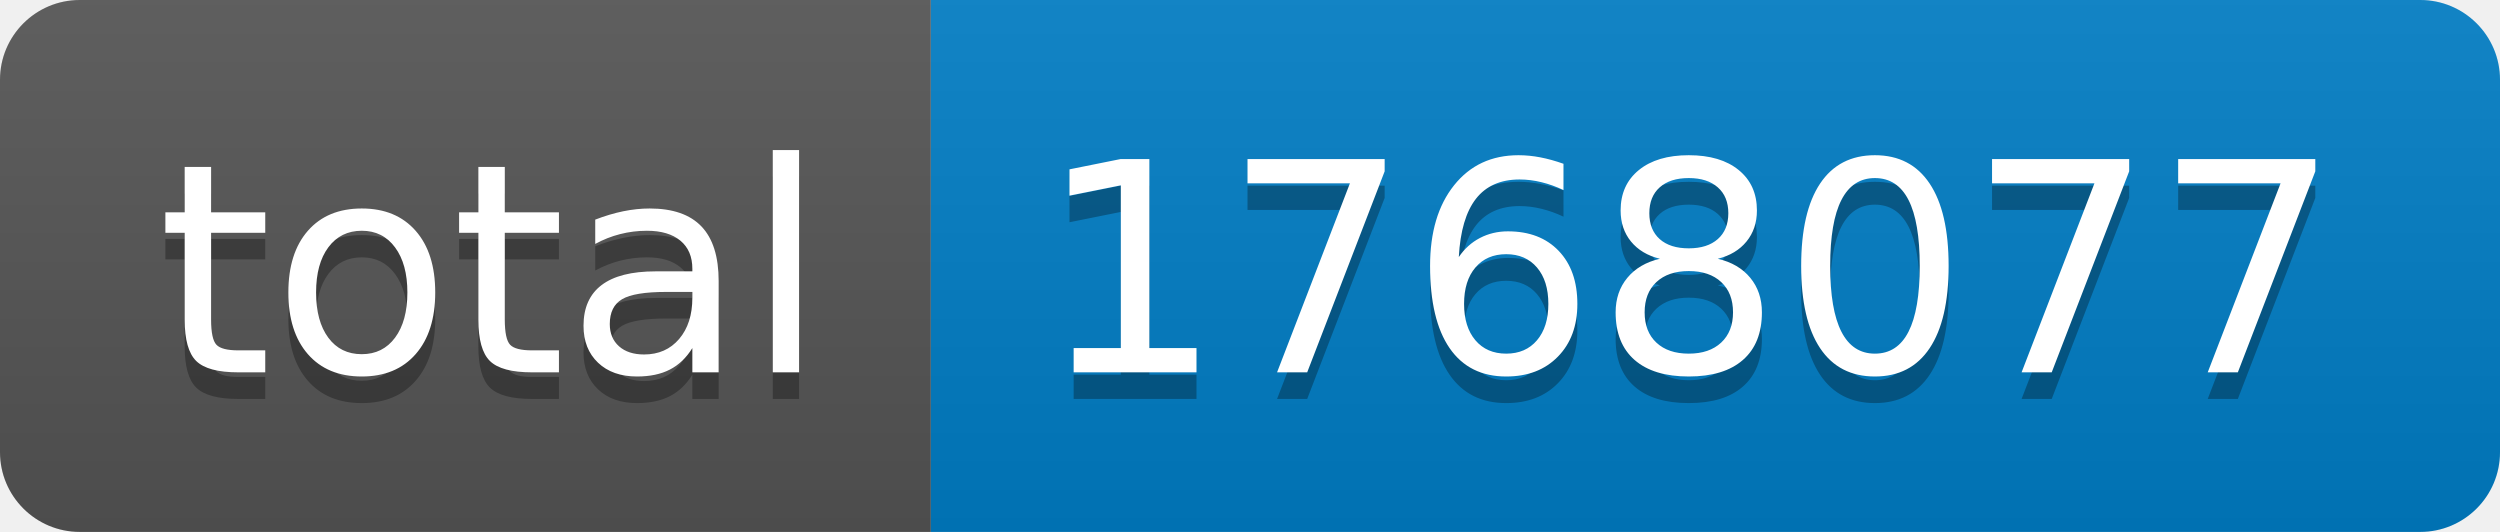
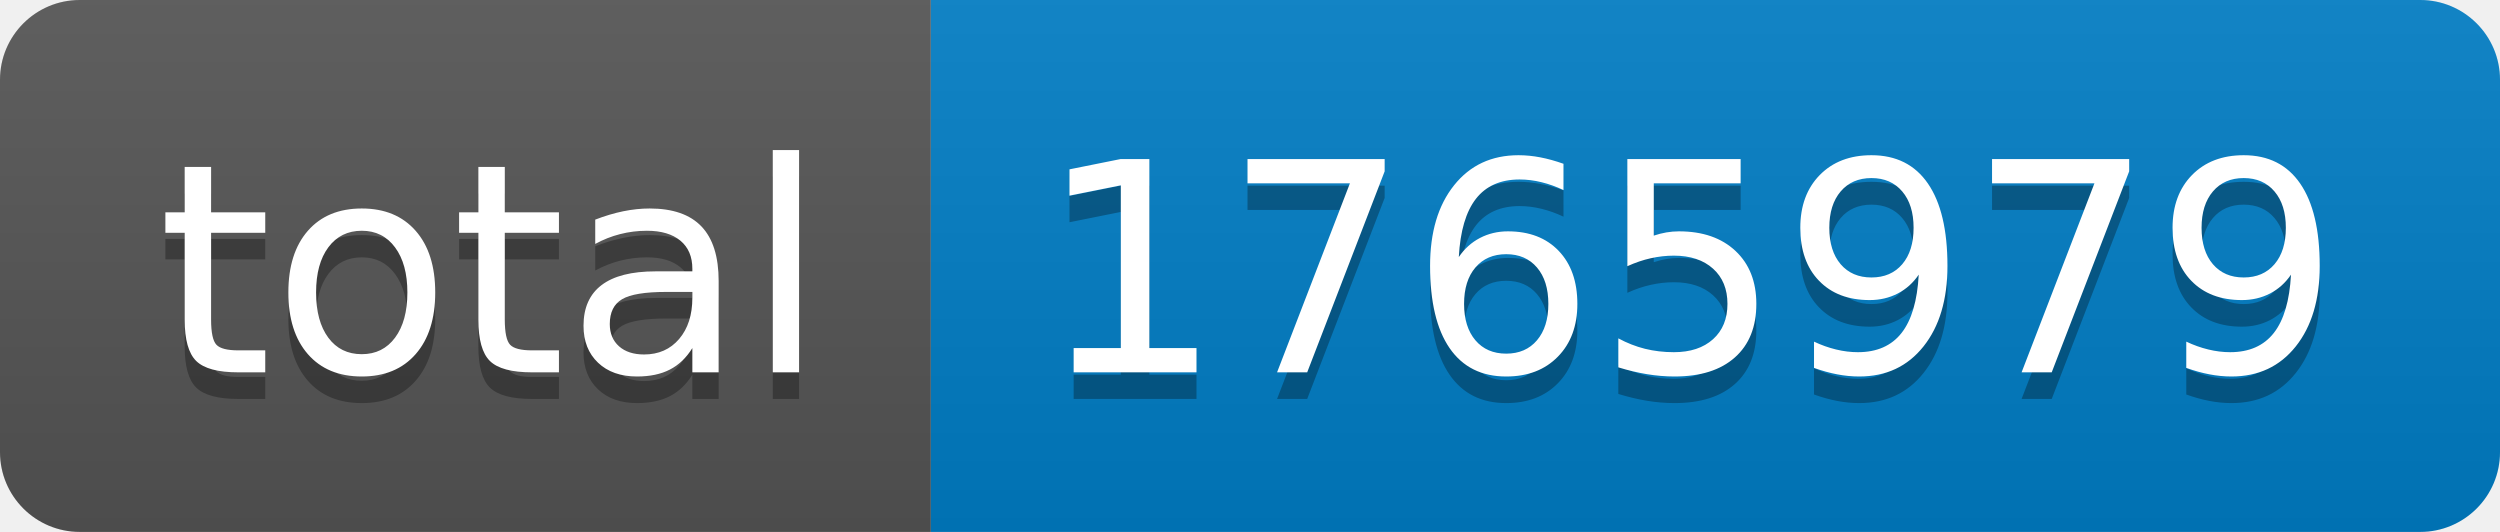
- <svg xmlns="http://www.w3.org/2000/svg" width="94" height="20" role="img" aria-label="total: 1768077">
+ <svg xmlns="http://www.w3.org/2000/svg" width="94" height="20" role="img" aria-label="total: 1765979">
  <linearGradient id="s" x2="0" y2="100%">
    <stop offset="0" stop-color="#bbb" stop-opacity=".1" />
    <stop offset="1" stop-opacity=".1" />
  </linearGradient>
  <clipPath id="r">
    <rect width="94" height="20" rx="3" fill="#fff" />
  </clipPath>
  <g clip-path="url(#r)">
    <rect width="35" height="20" fill="#555" />
    <rect x="35" width="59" height="20" fill="#007ec6" />
    <rect width="94" height="20" fill="url(#s)" />
  </g>
  <g fill="#fff" text-anchor="middle" font-family="Verdana,Geneva,DejaVu Sans,sans-serif" text-rendering="geometricPrecision" font-size="110">
    <text aria-hidden="true" x="185" y="150" fill="#010101" fill-opacity=".3" transform="scale(.1)" textLength="250">total</text>
    <text x="185" y="140" transform="scale(.1)" fill="#fff" textLength="250">total</text>
-     <text aria-hidden="true" x="635" y="150" fill="#010101" fill-opacity=".3" transform="scale(.1)" textLength="490">1768077</text>
-     <text x="635" y="140" transform="scale(.1)" fill="#fff" textLength="490">1768077</text>
+     <text aria-hidden="true" x="635" y="150" fill="#010101" fill-opacity=".3" transform="scale(.1)" textLength="490">1765979</text>
+     <text x="635" y="140" transform="scale(.1)" fill="#fff" textLength="490">1765979</text>
  </g>
</svg>
